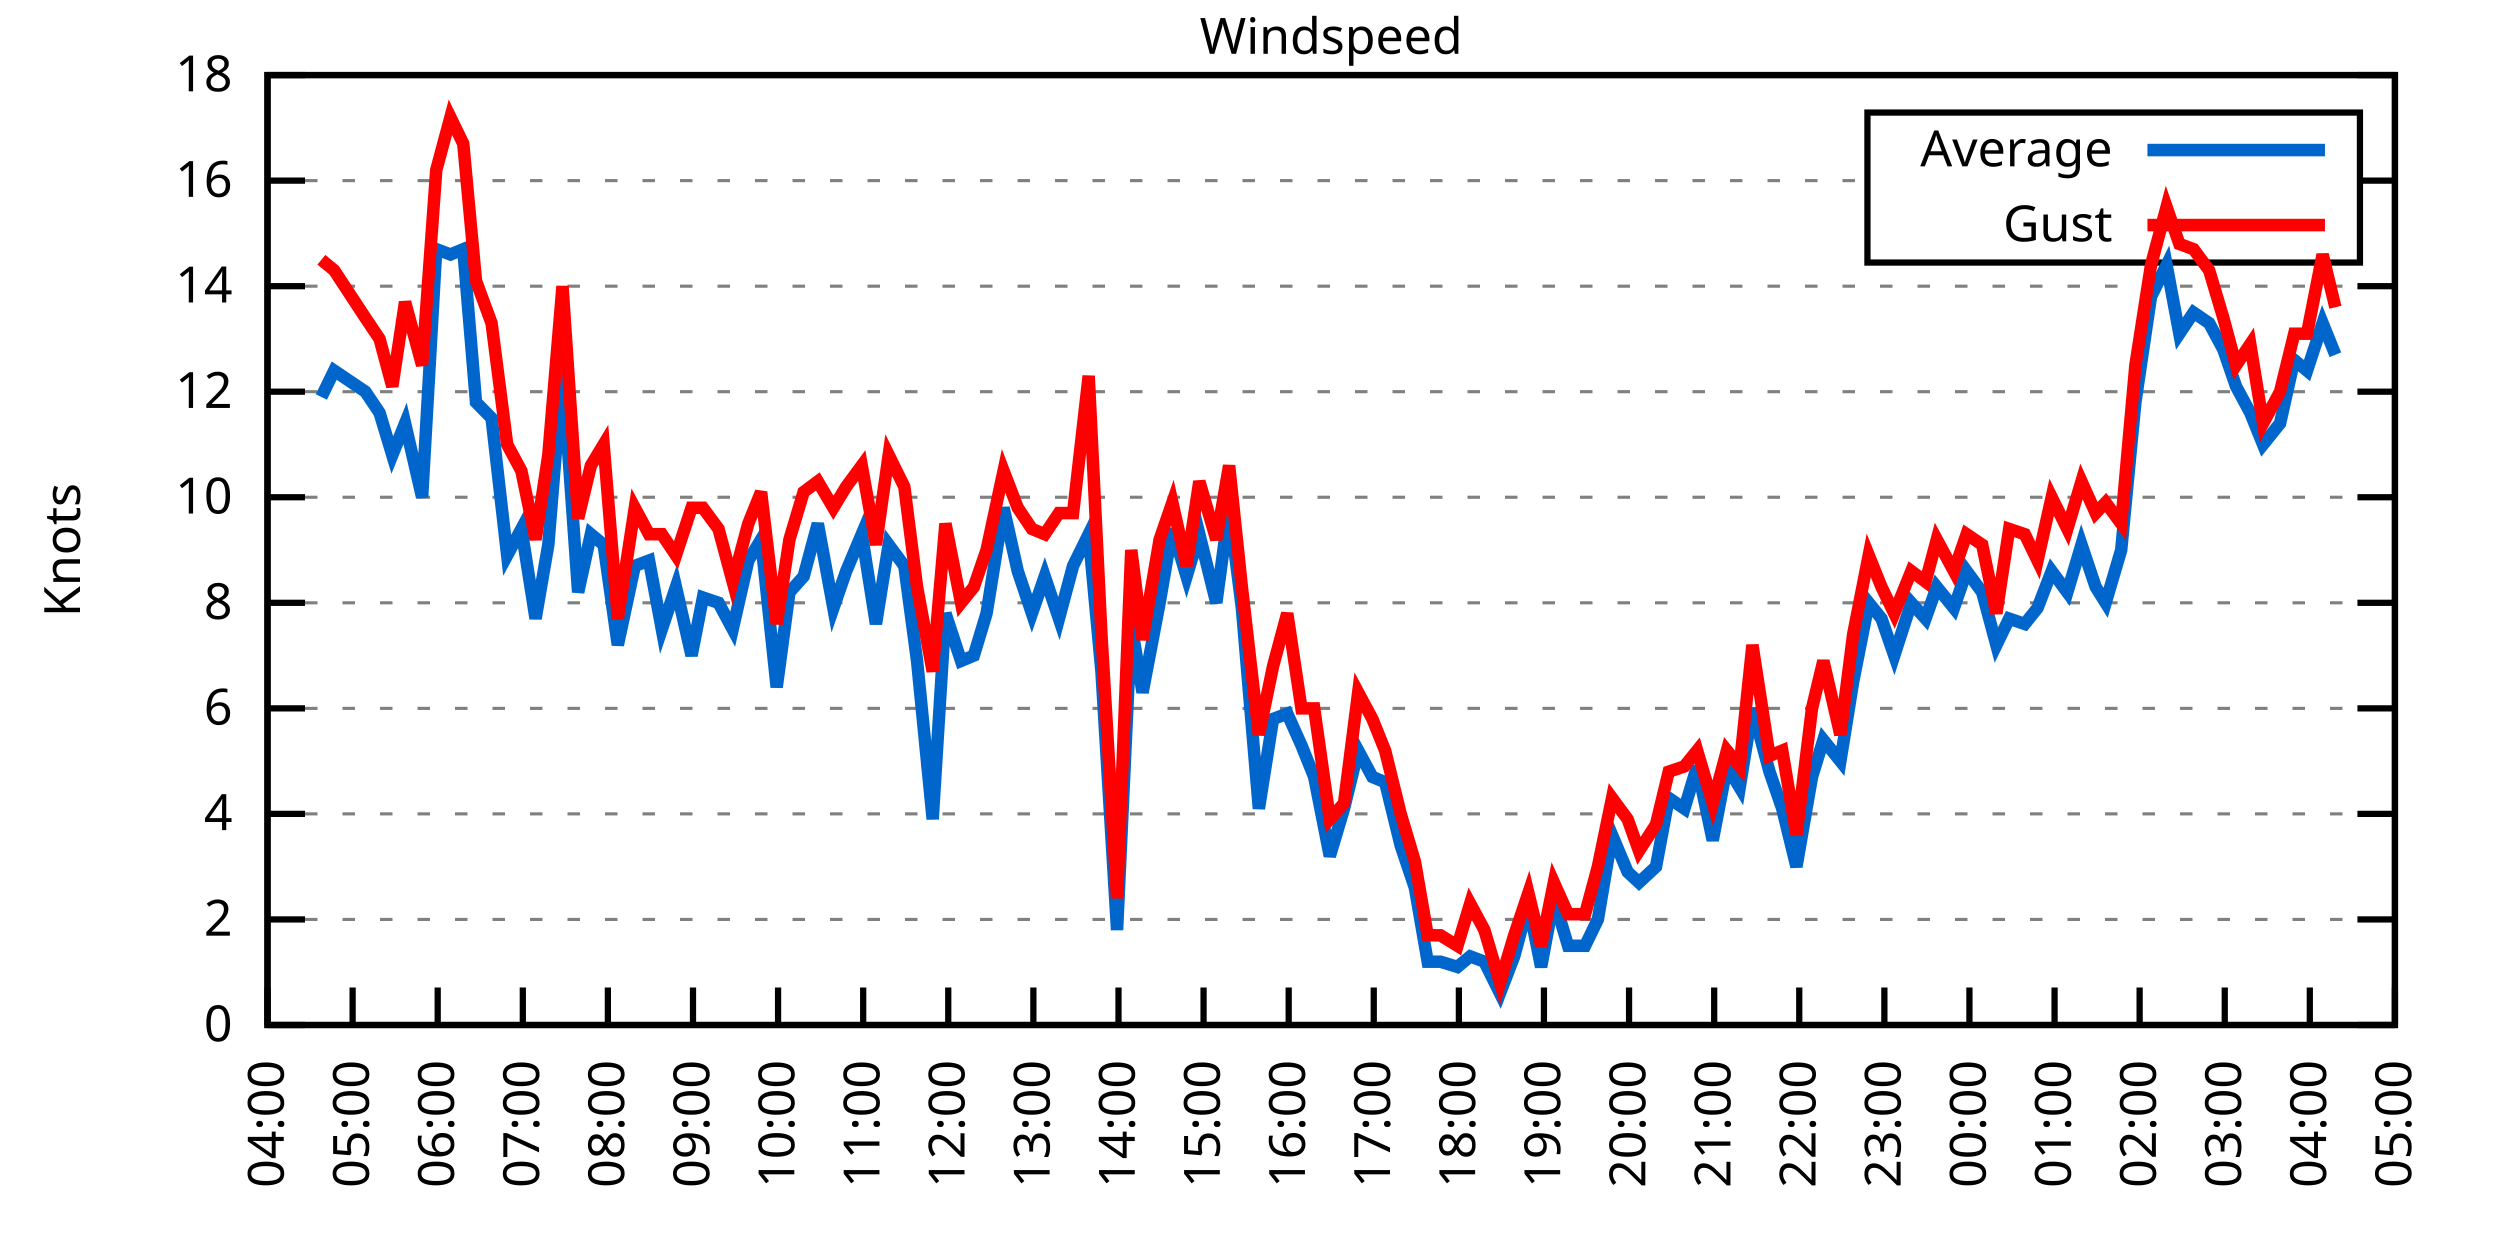
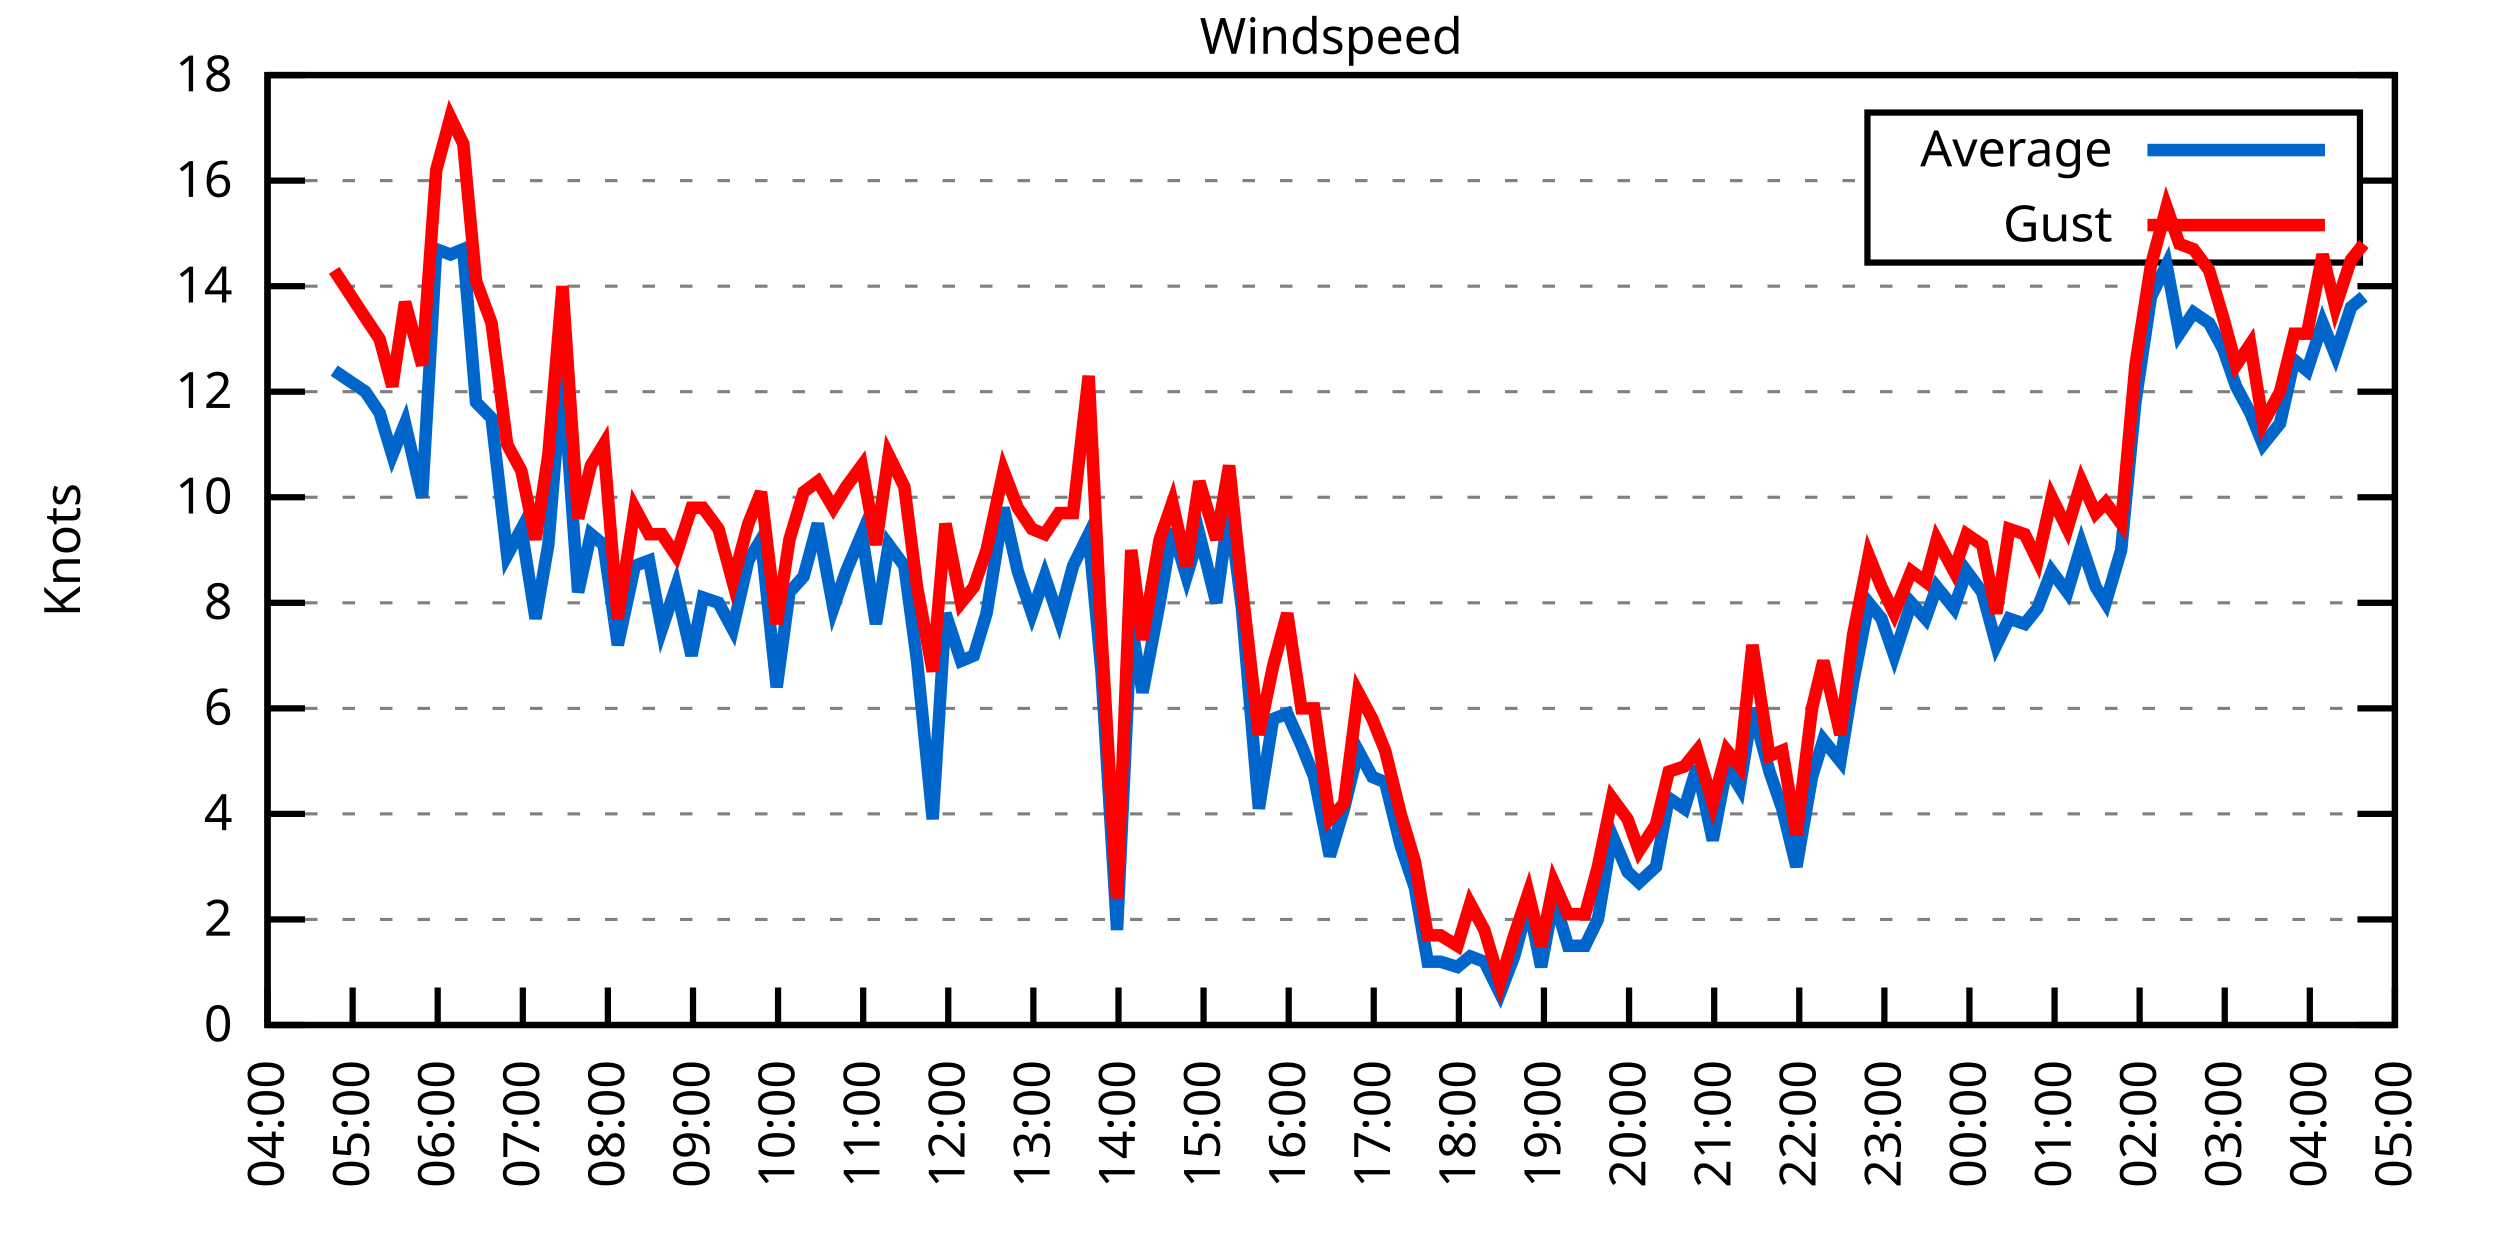
<svg xmlns="http://www.w3.org/2000/svg" xmlns:xlink="http://www.w3.org/1999/xlink" width="400" height="200" viewBox="0 0 400 200">
  <g id="gnuplot_canvas">
    <rect x="0" y="0" width="400" height="200" fill="none" />
    <defs>
      <circle id="gpDot" r="0.5" stroke-width="0.5" stroke="currentColor" />
      <path id="gpPt0" stroke-width="0.333" stroke="currentColor" d="M-1,0 h2 M0,-1 v2" />
      <path id="gpPt1" stroke-width="0.333" stroke="currentColor" d="M-1,-1 L1,1 M1,-1 L-1,1" />
      <path id="gpPt2" stroke-width="0.333" stroke="currentColor" d="M-1,0 L1,0 M0,-1 L0,1 M-1,-1 L1,1 M-1,1 L1,-1" />
      <rect id="gpPt3" stroke-width="0.333" stroke="currentColor" x="-1" y="-1" width="2" height="2" />
      <rect id="gpPt4" stroke-width="0.333" stroke="currentColor" fill="currentColor" x="-1" y="-1" width="2" height="2" />
      <circle id="gpPt5" stroke-width="0.333" stroke="currentColor" cx="0" cy="0" r="1" />
      <use xlink:href="#gpPt5" id="gpPt6" fill="currentColor" stroke="none" />
      <path id="gpPt7" stroke-width="0.333" stroke="currentColor" d="M0,-1.33 L-1.33,0.67 L1.33,0.67 z" />
      <use xlink:href="#gpPt7" id="gpPt8" fill="currentColor" stroke="none" />
      <use xlink:href="#gpPt7" id="gpPt9" stroke="currentColor" transform="rotate(180)" />
      <use xlink:href="#gpPt9" id="gpPt10" fill="currentColor" stroke="none" />
      <use xlink:href="#gpPt3" id="gpPt11" stroke="currentColor" transform="rotate(45)" />
      <use xlink:href="#gpPt11" id="gpPt12" fill="currentColor" stroke="none" />
      <path id="gpPt13" stroke-width="0.333" stroke="currentColor" d="M0,1.330 L1.265,0.411 L0.782,-1.067 L-0.782,-1.076 L-1.265,0.411 z" />
      <use xlink:href="#gpPt13" id="gpPt14" fill="currentColor" stroke="none" />
      <filter id="textbox" filterUnits="objectBoundingBox" x="0" y="0" height="1" width="1">
        <feFlood flood-color="white" flood-opacity="1" result="bgnd" />
        <feComposite in="SourceGraphic" in2="bgnd" operator="atop" />
      </filter>
      <filter id="greybox" filterUnits="objectBoundingBox" x="0" y="0" height="1" width="1">
        <feFlood flood-color="lightgrey" flood-opacity="1" result="grey" />
        <feComposite in="SourceGraphic" in2="grey" operator="atop" />
      </filter>
    </defs>
    <g fill="none" color="white" stroke="currentColor" stroke-width="1.00" stroke-linecap="butt" stroke-linejoin="miter">
</g>
    <g fill="none" color="black" stroke="currentColor" stroke-width="1.00" stroke-linecap="butt" stroke-linejoin="miter">
      <g stroke="none" shape-rendering="crispEdges">
        <polygon fill="rgb(255, 255, 255)" points="42.80,164.00 383.18,164.00 383.18,12.02 42.80,12.02 " />
      </g>
    </g>
    <g fill="none" color="black" stroke="currentColor" stroke-width="1.00" stroke-linecap="butt" stroke-linejoin="miter">
</g>
    <g fill="none" color="black" stroke="black" stroke-width="0.50" stroke-linecap="butt" stroke-linejoin="miter">
</g>
    <g fill="none" color="gray" stroke="currentColor" stroke-width="0.50" stroke-linecap="butt" stroke-linejoin="miter">
      <path stroke="gray" stroke-dasharray="2,4" class="gridline" d="M42.80,164.00 L383.19,164.00  " />
    </g>
    <g fill="none" color="gray" stroke="gray" stroke-width="1.00" stroke-linecap="butt" stroke-linejoin="miter">
</g>
    <g fill="none" color="black" stroke="currentColor" stroke-width="1.00" stroke-linecap="butt" stroke-linejoin="miter">
      <path stroke="black" d="M42.80,164.00 L48.80,164.00 M383.19,164.00 L377.19,164.00  " />
      <g transform="translate(37.20,166.60)" stroke="none" fill="black" font-family="Sans" font-size="8.00" text-anchor="end">
        <text>
          <tspan font-family="Sans"> 0</tspan>
        </text>
      </g>
    </g>
    <g fill="none" color="black" stroke="currentColor" stroke-width="1.00" stroke-linecap="butt" stroke-linejoin="miter">
</g>
    <g fill="none" color="black" stroke="black" stroke-width="0.50" stroke-linecap="butt" stroke-linejoin="miter">
</g>
    <g fill="none" color="gray" stroke="currentColor" stroke-width="0.50" stroke-linecap="butt" stroke-linejoin="miter">
      <path stroke="gray" stroke-dasharray="2,4" class="gridline" d="M42.80,147.11 L383.19,147.11  " />
    </g>
    <g fill="none" color="gray" stroke="gray" stroke-width="1.00" stroke-linecap="butt" stroke-linejoin="miter">
</g>
    <g fill="none" color="black" stroke="currentColor" stroke-width="1.00" stroke-linecap="butt" stroke-linejoin="miter">
      <path stroke="black" d="M42.80,147.11 L48.80,147.11 M383.19,147.11 L377.19,147.11  " />
      <g transform="translate(37.20,149.71)" stroke="none" fill="black" font-family="Sans" font-size="8.00" text-anchor="end">
        <text>
          <tspan font-family="Sans"> 2</tspan>
        </text>
      </g>
    </g>
    <g fill="none" color="black" stroke="currentColor" stroke-width="1.00" stroke-linecap="butt" stroke-linejoin="miter">
</g>
    <g fill="none" color="black" stroke="black" stroke-width="0.50" stroke-linecap="butt" stroke-linejoin="miter">
</g>
    <g fill="none" color="gray" stroke="currentColor" stroke-width="0.50" stroke-linecap="butt" stroke-linejoin="miter">
      <path stroke="gray" stroke-dasharray="2,4" class="gridline" d="M42.80,130.22 L383.19,130.22  " />
    </g>
    <g fill="none" color="gray" stroke="gray" stroke-width="1.00" stroke-linecap="butt" stroke-linejoin="miter">
</g>
    <g fill="none" color="black" stroke="currentColor" stroke-width="1.00" stroke-linecap="butt" stroke-linejoin="miter">
      <path stroke="black" d="M42.80,130.22 L48.80,130.22 M383.19,130.22 L377.19,130.22  " />
      <g transform="translate(37.20,132.82)" stroke="none" fill="black" font-family="Sans" font-size="8.00" text-anchor="end">
        <text>
          <tspan font-family="Sans"> 4</tspan>
        </text>
      </g>
    </g>
    <g fill="none" color="black" stroke="currentColor" stroke-width="1.00" stroke-linecap="butt" stroke-linejoin="miter">
</g>
    <g fill="none" color="black" stroke="black" stroke-width="0.50" stroke-linecap="butt" stroke-linejoin="miter">
</g>
    <g fill="none" color="gray" stroke="currentColor" stroke-width="0.50" stroke-linecap="butt" stroke-linejoin="miter">
      <path stroke="gray" stroke-dasharray="2,4" class="gridline" d="M42.80,113.34 L383.19,113.34  " />
    </g>
    <g fill="none" color="gray" stroke="gray" stroke-width="1.00" stroke-linecap="butt" stroke-linejoin="miter">
</g>
    <g fill="none" color="black" stroke="currentColor" stroke-width="1.00" stroke-linecap="butt" stroke-linejoin="miter">
      <path stroke="black" d="M42.80,113.34 L48.80,113.34 M383.19,113.34 L377.19,113.34  " />
      <g transform="translate(37.20,115.94)" stroke="none" fill="black" font-family="Sans" font-size="8.00" text-anchor="end">
        <text>
          <tspan font-family="Sans"> 6</tspan>
        </text>
      </g>
    </g>
    <g fill="none" color="black" stroke="currentColor" stroke-width="1.00" stroke-linecap="butt" stroke-linejoin="miter">
</g>
    <g fill="none" color="black" stroke="black" stroke-width="0.50" stroke-linecap="butt" stroke-linejoin="miter">
</g>
    <g fill="none" color="gray" stroke="currentColor" stroke-width="0.50" stroke-linecap="butt" stroke-linejoin="miter">
      <path stroke="gray" stroke-dasharray="2,4" class="gridline" d="M42.80,96.45 L383.19,96.45  " />
    </g>
    <g fill="none" color="gray" stroke="gray" stroke-width="1.00" stroke-linecap="butt" stroke-linejoin="miter">
</g>
    <g fill="none" color="black" stroke="currentColor" stroke-width="1.00" stroke-linecap="butt" stroke-linejoin="miter">
      <path stroke="black" d="M42.80,96.45 L48.80,96.45 M383.19,96.45 L377.19,96.45  " />
      <g transform="translate(37.20,99.05)" stroke="none" fill="black" font-family="Sans" font-size="8.00" text-anchor="end">
        <text>
          <tspan font-family="Sans"> 8</tspan>
        </text>
      </g>
    </g>
    <g fill="none" color="black" stroke="currentColor" stroke-width="1.00" stroke-linecap="butt" stroke-linejoin="miter">
</g>
    <g fill="none" color="black" stroke="black" stroke-width="0.50" stroke-linecap="butt" stroke-linejoin="miter">
</g>
    <g fill="none" color="gray" stroke="currentColor" stroke-width="0.50" stroke-linecap="butt" stroke-linejoin="miter">
      <path stroke="gray" stroke-dasharray="2,4" class="gridline" d="M42.80,79.56 L383.19,79.56  " />
    </g>
    <g fill="none" color="gray" stroke="gray" stroke-width="1.00" stroke-linecap="butt" stroke-linejoin="miter">
</g>
    <g fill="none" color="black" stroke="currentColor" stroke-width="1.00" stroke-linecap="butt" stroke-linejoin="miter">
      <path stroke="black" d="M42.80,79.56 L48.80,79.56 M383.19,79.56 L377.19,79.56  " />
      <g transform="translate(37.20,82.16)" stroke="none" fill="black" font-family="Sans" font-size="8.00" text-anchor="end">
        <text>
          <tspan font-family="Sans"> 10</tspan>
        </text>
      </g>
    </g>
    <g fill="none" color="black" stroke="currentColor" stroke-width="1.00" stroke-linecap="butt" stroke-linejoin="miter">
</g>
    <g fill="none" color="black" stroke="black" stroke-width="0.50" stroke-linecap="butt" stroke-linejoin="miter">
</g>
    <g fill="none" color="gray" stroke="currentColor" stroke-width="0.50" stroke-linecap="butt" stroke-linejoin="miter">
      <path stroke="gray" stroke-dasharray="2,4" class="gridline" d="M42.80,62.67 L383.19,62.67  " />
    </g>
    <g fill="none" color="gray" stroke="gray" stroke-width="1.00" stroke-linecap="butt" stroke-linejoin="miter">
</g>
    <g fill="none" color="black" stroke="currentColor" stroke-width="1.00" stroke-linecap="butt" stroke-linejoin="miter">
      <path stroke="black" d="M42.80,62.67 L48.80,62.67 M383.19,62.67 L377.19,62.67  " />
      <g transform="translate(37.20,65.27)" stroke="none" fill="black" font-family="Sans" font-size="8.00" text-anchor="end">
        <text>
          <tspan font-family="Sans"> 12</tspan>
        </text>
      </g>
    </g>
    <g fill="none" color="black" stroke="currentColor" stroke-width="1.00" stroke-linecap="butt" stroke-linejoin="miter">
</g>
    <g fill="none" color="black" stroke="black" stroke-width="0.50" stroke-linecap="butt" stroke-linejoin="miter">
</g>
    <g fill="none" color="gray" stroke="currentColor" stroke-width="0.50" stroke-linecap="butt" stroke-linejoin="miter">
      <path stroke="gray" stroke-dasharray="2,4" class="gridline" d="M42.80,45.79 L383.19,45.79  " />
    </g>
    <g fill="none" color="gray" stroke="gray" stroke-width="1.00" stroke-linecap="butt" stroke-linejoin="miter">
</g>
    <g fill="none" color="black" stroke="currentColor" stroke-width="1.00" stroke-linecap="butt" stroke-linejoin="miter">
      <path stroke="black" d="M42.80,45.79 L48.80,45.79 M383.19,45.79 L377.19,45.79  " />
      <g transform="translate(37.20,48.39)" stroke="none" fill="black" font-family="Sans" font-size="8.00" text-anchor="end">
        <text>
          <tspan font-family="Sans"> 14</tspan>
        </text>
      </g>
    </g>
    <g fill="none" color="black" stroke="currentColor" stroke-width="1.00" stroke-linecap="butt" stroke-linejoin="miter">
</g>
    <g fill="none" color="black" stroke="black" stroke-width="0.50" stroke-linecap="butt" stroke-linejoin="miter">
</g>
    <g fill="none" color="gray" stroke="currentColor" stroke-width="0.50" stroke-linecap="butt" stroke-linejoin="miter">
      <path stroke="gray" stroke-dasharray="2,4" class="gridline" d="M42.80,28.90 L298.79,28.90 M377.59,28.90 L383.19,28.90  " />
    </g>
    <g fill="none" color="gray" stroke="gray" stroke-width="1.00" stroke-linecap="butt" stroke-linejoin="miter">
</g>
    <g fill="none" color="black" stroke="currentColor" stroke-width="1.00" stroke-linecap="butt" stroke-linejoin="miter">
      <path stroke="black" d="M42.80,28.90 L48.80,28.90 M383.19,28.90 L377.19,28.90  " />
      <g transform="translate(37.20,31.50)" stroke="none" fill="black" font-family="Sans" font-size="8.00" text-anchor="end">
        <text>
          <tspan font-family="Sans"> 16</tspan>
        </text>
      </g>
    </g>
    <g fill="none" color="black" stroke="currentColor" stroke-width="1.00" stroke-linecap="butt" stroke-linejoin="miter">
</g>
    <g fill="none" color="black" stroke="black" stroke-width="0.50" stroke-linecap="butt" stroke-linejoin="miter">
</g>
    <g fill="none" color="gray" stroke="currentColor" stroke-width="0.50" stroke-linecap="butt" stroke-linejoin="miter">
      <path stroke="gray" stroke-dasharray="2,4" class="gridline" d="M42.80,12.01 L383.19,12.01  " />
    </g>
    <g fill="none" color="gray" stroke="gray" stroke-width="1.00" stroke-linecap="butt" stroke-linejoin="miter">
</g>
    <g fill="none" color="black" stroke="currentColor" stroke-width="1.00" stroke-linecap="butt" stroke-linejoin="miter">
      <path stroke="black" d="M42.80,12.01 L48.80,12.01 M383.19,12.01 L377.19,12.01  " />
      <g transform="translate(37.20,14.61)" stroke="none" fill="black" font-family="Sans" font-size="8.00" text-anchor="end">
        <text>
          <tspan font-family="Sans"> 18</tspan>
        </text>
      </g>
    </g>
    <g fill="none" color="black" stroke="currentColor" stroke-width="1.00" stroke-linecap="butt" stroke-linejoin="miter">
      <path stroke="black" d="M42.80,164.00 L42.80,158.00  " />
      <g transform="translate(45.40,169.60) rotate(270.00)" stroke="none" fill="black" font-family="Sans" font-size="8.00" text-anchor="end">
        <text>
          <tspan font-family="Sans">04:00</tspan>
        </text>
      </g>
    </g>
    <g fill="none" color="black" stroke="currentColor" stroke-width="1.00" stroke-linecap="butt" stroke-linejoin="miter">
      <path stroke="black" d="M56.42,164.00 L56.42,158.00  " />
      <g transform="translate(59.02,169.60) rotate(270.00)" stroke="none" fill="black" font-family="Sans" font-size="8.00" text-anchor="end">
        <text>
          <tspan font-family="Sans">05:00</tspan>
        </text>
      </g>
    </g>
    <g fill="none" color="black" stroke="currentColor" stroke-width="1.00" stroke-linecap="butt" stroke-linejoin="miter">
      <path stroke="black" d="M70.03,164.00 L70.03,158.00  " />
      <g transform="translate(72.63,169.60) rotate(270.00)" stroke="none" fill="black" font-family="Sans" font-size="8.00" text-anchor="end">
        <text>
          <tspan font-family="Sans">06:00</tspan>
        </text>
      </g>
    </g>
    <g fill="none" color="black" stroke="currentColor" stroke-width="1.00" stroke-linecap="butt" stroke-linejoin="miter">
      <path stroke="black" d="M83.65,164.00 L83.65,158.00  " />
      <g transform="translate(86.25,169.60) rotate(270.00)" stroke="none" fill="black" font-family="Sans" font-size="8.00" text-anchor="end">
        <text>
          <tspan font-family="Sans">07:00</tspan>
        </text>
      </g>
    </g>
    <g fill="none" color="black" stroke="currentColor" stroke-width="1.00" stroke-linecap="butt" stroke-linejoin="miter">
      <path stroke="black" d="M97.26,164.00 L97.26,158.00  " />
      <g transform="translate(99.86,169.60) rotate(270.00)" stroke="none" fill="black" font-family="Sans" font-size="8.00" text-anchor="end">
        <text>
          <tspan font-family="Sans">08:00</tspan>
        </text>
      </g>
    </g>
    <g fill="none" color="black" stroke="currentColor" stroke-width="1.00" stroke-linecap="butt" stroke-linejoin="miter">
      <path stroke="black" d="M110.88,164.00 L110.88,158.00  " />
      <g transform="translate(113.48,169.60) rotate(270.00)" stroke="none" fill="black" font-family="Sans" font-size="8.00" text-anchor="end">
        <text>
          <tspan font-family="Sans">09:00</tspan>
        </text>
      </g>
    </g>
    <g fill="none" color="black" stroke="currentColor" stroke-width="1.00" stroke-linecap="butt" stroke-linejoin="miter">
      <path stroke="black" d="M124.49,164.00 L124.49,158.00  " />
      <g transform="translate(127.09,169.60) rotate(270.00)" stroke="none" fill="black" font-family="Sans" font-size="8.00" text-anchor="end">
        <text>
          <tspan font-family="Sans">10:00</tspan>
        </text>
      </g>
    </g>
    <g fill="none" color="black" stroke="currentColor" stroke-width="1.00" stroke-linecap="butt" stroke-linejoin="miter">
      <path stroke="black" d="M138.11,164.00 L138.11,158.00  " />
      <g transform="translate(140.71,169.60) rotate(270.00)" stroke="none" fill="black" font-family="Sans" font-size="8.00" text-anchor="end">
        <text>
          <tspan font-family="Sans">11:00</tspan>
        </text>
      </g>
    </g>
    <g fill="none" color="black" stroke="currentColor" stroke-width="1.00" stroke-linecap="butt" stroke-linejoin="miter">
      <path stroke="black" d="M151.72,164.00 L151.72,158.00  " />
      <g transform="translate(154.32,169.60) rotate(270.00)" stroke="none" fill="black" font-family="Sans" font-size="8.00" text-anchor="end">
        <text>
          <tspan font-family="Sans">12:00</tspan>
        </text>
      </g>
    </g>
    <g fill="none" color="black" stroke="currentColor" stroke-width="1.00" stroke-linecap="butt" stroke-linejoin="miter">
      <path stroke="black" d="M165.34,164.00 L165.34,158.00  " />
      <g transform="translate(167.94,169.60) rotate(270.00)" stroke="none" fill="black" font-family="Sans" font-size="8.00" text-anchor="end">
        <text>
          <tspan font-family="Sans">13:00</tspan>
        </text>
      </g>
    </g>
    <g fill="none" color="black" stroke="currentColor" stroke-width="1.00" stroke-linecap="butt" stroke-linejoin="miter">
      <path stroke="black" d="M178.96,164.00 L178.96,158.00  " />
      <g transform="translate(181.56,169.60) rotate(270.00)" stroke="none" fill="black" font-family="Sans" font-size="8.00" text-anchor="end">
        <text>
          <tspan font-family="Sans">14:00</tspan>
        </text>
      </g>
    </g>
    <g fill="none" color="black" stroke="currentColor" stroke-width="1.00" stroke-linecap="butt" stroke-linejoin="miter">
      <path stroke="black" d="M192.57,164.00 L192.57,158.00  " />
      <g transform="translate(195.17,169.60) rotate(270.00)" stroke="none" fill="black" font-family="Sans" font-size="8.00" text-anchor="end">
        <text>
          <tspan font-family="Sans">15:00</tspan>
        </text>
      </g>
    </g>
    <g fill="none" color="black" stroke="currentColor" stroke-width="1.00" stroke-linecap="butt" stroke-linejoin="miter">
      <path stroke="black" d="M206.19,164.00 L206.19,158.00  " />
      <g transform="translate(208.79,169.60) rotate(270.00)" stroke="none" fill="black" font-family="Sans" font-size="8.00" text-anchor="end">
        <text>
          <tspan font-family="Sans">16:00</tspan>
        </text>
      </g>
    </g>
    <g fill="none" color="black" stroke="currentColor" stroke-width="1.00" stroke-linecap="butt" stroke-linejoin="miter">
      <path stroke="black" d="M219.80,164.00 L219.80,158.00  " />
      <g transform="translate(222.40,169.60) rotate(270.00)" stroke="none" fill="black" font-family="Sans" font-size="8.00" text-anchor="end">
        <text>
          <tspan font-family="Sans">17:00</tspan>
        </text>
      </g>
    </g>
    <g fill="none" color="black" stroke="currentColor" stroke-width="1.00" stroke-linecap="butt" stroke-linejoin="miter">
      <path stroke="black" d="M233.42,164.00 L233.42,158.00  " />
      <g transform="translate(236.02,169.60) rotate(270.00)" stroke="none" fill="black" font-family="Sans" font-size="8.00" text-anchor="end">
        <text>
          <tspan font-family="Sans">18:00</tspan>
        </text>
      </g>
    </g>
    <g fill="none" color="black" stroke="currentColor" stroke-width="1.00" stroke-linecap="butt" stroke-linejoin="miter">
      <path stroke="black" d="M247.03,164.00 L247.03,158.00  " />
      <g transform="translate(249.63,169.60) rotate(270.00)" stroke="none" fill="black" font-family="Sans" font-size="8.00" text-anchor="end">
        <text>
          <tspan font-family="Sans">19:00</tspan>
        </text>
      </g>
    </g>
    <g fill="none" color="black" stroke="currentColor" stroke-width="1.00" stroke-linecap="butt" stroke-linejoin="miter">
      <path stroke="black" d="M260.65,164.00 L260.65,158.00  " />
      <g transform="translate(263.25,169.60) rotate(270.00)" stroke="none" fill="black" font-family="Sans" font-size="8.00" text-anchor="end">
        <text>
          <tspan font-family="Sans">20:00</tspan>
        </text>
      </g>
    </g>
    <g fill="none" color="black" stroke="currentColor" stroke-width="1.00" stroke-linecap="butt" stroke-linejoin="miter">
      <path stroke="black" d="M274.27,164.00 L274.27,158.00  " />
      <g transform="translate(276.87,169.60) rotate(270.00)" stroke="none" fill="black" font-family="Sans" font-size="8.00" text-anchor="end">
        <text>
          <tspan font-family="Sans">21:00</tspan>
        </text>
      </g>
    </g>
    <g fill="none" color="black" stroke="currentColor" stroke-width="1.00" stroke-linecap="butt" stroke-linejoin="miter">
      <path stroke="black" d="M287.88,164.00 L287.88,158.00  " />
      <g transform="translate(290.48,169.60) rotate(270.00)" stroke="none" fill="black" font-family="Sans" font-size="8.00" text-anchor="end">
        <text>
          <tspan font-family="Sans">22:00</tspan>
        </text>
      </g>
    </g>
    <g fill="none" color="black" stroke="currentColor" stroke-width="1.00" stroke-linecap="butt" stroke-linejoin="miter">
      <path stroke="black" d="M301.50,164.00 L301.50,158.00  " />
      <g transform="translate(304.10,169.60) rotate(270.00)" stroke="none" fill="black" font-family="Sans" font-size="8.00" text-anchor="end">
        <text>
          <tspan font-family="Sans">23:00</tspan>
        </text>
      </g>
    </g>
    <g fill="none" color="black" stroke="currentColor" stroke-width="1.00" stroke-linecap="butt" stroke-linejoin="miter">
      <path stroke="black" d="M315.11,164.00 L315.11,158.00  " />
      <g transform="translate(317.71,169.60) rotate(270.00)" stroke="none" fill="black" font-family="Sans" font-size="8.00" text-anchor="end">
        <text>
          <tspan font-family="Sans">00:00</tspan>
        </text>
      </g>
    </g>
    <g fill="none" color="black" stroke="currentColor" stroke-width="1.00" stroke-linecap="butt" stroke-linejoin="miter">
      <path stroke="black" d="M328.73,164.00 L328.73,158.00  " />
      <g transform="translate(331.33,169.60) rotate(270.00)" stroke="none" fill="black" font-family="Sans" font-size="8.00" text-anchor="end">
        <text>
          <tspan font-family="Sans">01:00</tspan>
        </text>
      </g>
    </g>
    <g fill="none" color="black" stroke="currentColor" stroke-width="1.00" stroke-linecap="butt" stroke-linejoin="miter">
      <path stroke="black" d="M342.34,164.00 L342.34,158.00  " />
      <g transform="translate(344.94,169.60) rotate(270.00)" stroke="none" fill="black" font-family="Sans" font-size="8.00" text-anchor="end">
        <text>
          <tspan font-family="Sans">02:00</tspan>
        </text>
      </g>
    </g>
    <g fill="none" color="black" stroke="currentColor" stroke-width="1.00" stroke-linecap="butt" stroke-linejoin="miter">
      <path stroke="black" d="M355.96,164.00 L355.96,158.00  " />
      <g transform="translate(358.56,169.60) rotate(270.00)" stroke="none" fill="black" font-family="Sans" font-size="8.00" text-anchor="end">
        <text>
          <tspan font-family="Sans">03:00</tspan>
        </text>
      </g>
    </g>
    <g fill="none" color="black" stroke="currentColor" stroke-width="1.00" stroke-linecap="butt" stroke-linejoin="miter">
      <path stroke="black" d="M369.57,164.00 L369.57,158.00  " />
      <g transform="translate(372.17,169.60) rotate(270.00)" stroke="none" fill="black" font-family="Sans" font-size="8.00" text-anchor="end">
        <text>
          <tspan font-family="Sans">04:00</tspan>
        </text>
      </g>
    </g>
    <g fill="none" color="black" stroke="currentColor" stroke-width="1.00" stroke-linecap="butt" stroke-linejoin="miter">
      <path stroke="black" d="M383.19,164.00 L383.19,158.00  " />
      <g transform="translate(385.79,169.60) rotate(270.00)" stroke="none" fill="black" font-family="Sans" font-size="8.00" text-anchor="end">
        <text>
          <tspan font-family="Sans">05:00</tspan>
        </text>
      </g>
    </g>
    <g fill="none" color="black" stroke="currentColor" stroke-width="1.00" stroke-linecap="butt" stroke-linejoin="miter">
</g>
    <g fill="none" color="black" stroke="currentColor" stroke-width="1.00" stroke-linecap="butt" stroke-linejoin="miter">
      <path stroke="black" d="M42.80,12.01 L42.80,164.00 L383.19,164.00 L383.19,12.01 L42.80,12.01 Z  " />
    </g>
    <g fill="none" color="black" stroke="currentColor" stroke-width="1.00" stroke-linecap="butt" stroke-linejoin="miter">
</g>
    <g fill="none" color="black" stroke="currentColor" stroke-width="1.00" stroke-linecap="butt" stroke-linejoin="miter">
      <path stroke="black" d="M298.79,42.01 L298.79,18.01 L377.59,18.01 L377.59,42.01 L298.79,42.01 Z  " />
    </g>
    <g id="Windspeed_plot_1">
      <g fill="none" color="white" stroke="black" stroke-width="2.00" stroke-linecap="butt" stroke-linejoin="miter">
</g>
      <g fill="none" color="black" stroke="currentColor" stroke-width="2.00" stroke-linecap="butt" stroke-linejoin="miter">
        <g transform="translate(337.99,26.61)" stroke="none" fill="black" font-family="Sans" font-size="8.00" text-anchor="end">
          <text>
            <tspan font-family="Sans">Average</tspan>
          </text>
        </g>
      </g>
      <g fill="none" color="black" stroke="currentColor" stroke-width="2.00" stroke-linecap="butt" stroke-linejoin="miter">
-         <path stroke="rgb(  0, 102, 204)" d="M343.59,24.01 L371.99,24.01 M51.42,63.52 L53.47,59.30 L58.46,62.67 L60.73,66.05 L62.77,72.81 L64.81,67.74   L67.54,79.56 L69.80,39.87 L72.07,40.72 L74.12,39.87 L76.16,64.36 L78.65,66.90 L81.15,88.85 L83.42,84.63   L85.69,98.98 L87.73,87.16 L90.00,59.30 L92.50,94.76 L94.54,85.47 L96.58,87.16 L98.85,103.20 L101.57,90.54   L103.84,89.69 L105.89,100.67 L108.15,93.92 L110.65,104.89 L112.47,95.60 L114.96,96.45 L117.23,100.67 L119.73,89.69   L121.77,86.32 L124.27,109.96 L126.31,94.76 L128.58,92.23 L130.85,83.78 L133.34,97.29 L135.39,91.38 L137.88,85.47   L140.15,99.83 L142.19,87.16 L144.69,90.54 L146.73,105.74 L149.23,131.07 L151.27,98.14 L153.77,105.74 L155.81,104.89   L157.85,98.14 L160.57,81.25 L162.84,91.38 L165.11,98.14 L167.16,92.23 L169.43,98.98 L171.69,90.54 L174.19,85.47   L176.23,107.43 L178.73,148.80 L181.00,99.83 L182.81,110.80 L185.54,96.45 L187.58,84.63 L189.85,92.23 L191.89,85.47   L194.61,96.45 L196.66,81.25 L198.70,97.29 L201.42,129.38 L203.69,115.03 L205.96,114.18 L208.23,119.25 L210.27,124.31   L212.77,136.98 L215.04,129.38 L217.31,120.09 L219.58,124.31 L221.62,125.16 L224.11,135.29 L226.38,142.05 L228.43,153.87   L230.47,153.87 L233.19,154.71 L235.23,153.02 L237.50,153.87 L240.00,158.93 L242.27,153.02 L244.54,144.58 L246.58,154.71   L248.62,143.73 L250.89,151.33 L253.61,151.33 L255.66,147.11 L257.93,133.60 L260.42,139.51 L262.24,141.20 L264.96,138.67   L267.00,127.69 L269.50,129.38 L271.54,122.62 L274.04,134.45 L276.31,122.62 L278.35,126.00 L280.39,113.34 L283.12,123.47   L285.16,129.38 L287.43,138.67 L289.92,124.31 L291.74,118.40 L294.46,121.78 L296.50,109.11 L299.00,96.45 L301.04,98.98   L303.08,104.89 L305.81,96.45 L308.08,98.98 L309.89,93.92 L312.62,97.29 L314.66,91.38 L317.15,94.76 L319.42,103.20   L321.47,98.98 L323.96,99.83 L326.00,97.29 L328.27,91.38 L330.77,94.76 L333.04,87.16 L335.31,93.92 L336.90,96.45   L339.39,88.00 L341.66,64.36 L344.16,47.47 L346.65,42.41 L348.70,53.39 L350.97,50.01 L353.46,51.70 L355.73,55.92   L357.77,61.83 L360.04,66.05 L362.09,71.12 L364.81,67.74 L367.08,57.61 L369.12,59.30 L371.62,51.70 L373.66,56.76    " />
+         <path stroke="rgb(  0, 102, 204)" d="M343.59,24.01 L371.99,24.01 M53.47,59.30 L58.46,62.67 L60.73,66.05 L62.77,72.81 L64.81,67.74 L67.54,79.56   L69.80,39.87 L72.07,40.72 L74.12,39.87 L76.16,64.36 L78.65,66.90 L81.15,88.85 L83.42,84.63 L85.69,98.98   L87.73,87.16 L90.00,59.30 L92.50,94.76 L94.54,85.47 L96.58,87.16 L98.85,103.20 L101.57,90.54 L103.84,89.69   L105.89,100.67 L108.15,93.92 L110.65,104.89 L112.47,95.60 L114.96,96.45 L117.23,100.67 L119.73,89.69 L121.77,86.32   L124.27,109.96 L126.31,94.76 L128.58,92.23 L130.85,83.78 L133.34,97.29 L135.39,91.38 L137.88,85.47 L140.15,99.83   L142.19,87.16 L144.69,90.54 L146.73,105.74 L149.23,131.07 L151.27,98.14 L153.77,105.74 L155.81,104.89 L157.85,98.14   L160.57,81.25 L162.84,91.38 L165.11,98.14 L167.16,92.23 L169.43,98.98 L171.69,90.54 L174.19,85.47 L176.23,107.43   L178.73,148.80 L181.00,99.83 L182.81,110.80 L185.54,96.45 L187.58,84.63 L189.85,92.23 L191.89,85.47 L194.61,96.45   L196.66,81.25 L198.70,97.29 L201.42,129.38 L203.69,115.03 L205.96,114.18 L208.23,119.25 L210.27,124.31 L212.77,136.98   L215.04,129.38 L217.31,120.09 L219.58,124.31 L221.62,125.16 L224.11,135.29 L226.38,142.05 L228.43,153.87 L230.47,153.87   L233.19,154.71 L235.23,153.02 L237.50,153.87 L240.00,158.93 L242.27,153.02 L244.54,144.58 L246.58,154.71 L248.62,143.73   L250.89,151.33 L253.61,151.33 L255.66,147.11 L257.93,133.60 L260.42,139.51 L262.24,141.20 L264.96,138.67 L267.00,127.69   L269.50,129.38 L271.54,122.62 L274.04,134.45 L276.31,122.62 L278.35,126.00 L280.39,113.34 L283.12,123.47 L285.16,129.38   L287.43,138.67 L289.92,124.31 L291.74,118.40 L294.46,121.78 L296.50,109.11 L299.00,96.45 L301.04,98.98 L303.08,104.89   L305.81,96.45 L308.08,98.98 L309.89,93.92 L312.62,97.29 L314.66,91.38 L317.15,94.76 L319.42,103.20 L321.47,98.98   L323.96,99.83 L326.00,97.29 L328.27,91.38 L330.77,94.76 L333.04,87.16 L335.31,93.92 L336.90,96.45 L339.39,88.00   L341.66,64.36 L344.16,47.47 L346.65,42.41 L348.70,53.39 L350.97,50.01 L353.46,51.70 L355.73,55.92 L357.77,61.83   L360.04,66.05 L362.09,71.12 L364.81,67.74 L367.08,57.61 L369.12,59.30 L371.62,51.70 L373.66,56.76 L376.16,49.16   L378.20,47.47  " />
      </g>
    </g>
    <g id="Windspeed_plot_2">
      <g fill="none" color="black" stroke="currentColor" stroke-width="2.00" stroke-linecap="butt" stroke-linejoin="miter">
        <g transform="translate(337.99,38.61)" stroke="none" fill="black" font-family="Sans" font-size="8.00" text-anchor="end">
          <text>
            <tspan font-family="Sans">Gust</tspan>
          </text>
        </g>
      </g>
      <g fill="none" color="black" stroke="currentColor" stroke-width="2.00" stroke-linecap="butt" stroke-linejoin="miter">
-         <path stroke="rgb(255,   0,   0)" d="M343.59,36.01 L371.99,36.01 M51.42,41.56 L53.47,43.25 L58.46,50.85 L60.73,54.23 L62.77,61.83 L64.81,48.32   L67.54,58.45 L69.80,27.21 L72.07,18.77 L74.12,22.99 L76.16,44.94 L78.65,51.70 L81.15,71.12 L83.42,75.34   L85.69,86.32 L87.73,72.81 L90.00,45.79 L92.50,82.94 L94.54,74.49 L96.58,71.12 L98.85,98.98 L101.57,81.25   L103.84,85.47 L105.89,85.47 L108.15,88.85 L110.65,81.25 L112.47,81.25 L114.96,84.63 L117.23,93.07 L119.73,83.78   L121.77,78.72 L124.27,99.83 L126.31,86.32 L128.58,78.72 L130.85,77.03 L133.34,81.25 L135.39,77.87 L137.88,74.49   L140.15,87.16 L142.19,72.81 L144.69,77.87 L146.73,93.92 L149.23,107.43 L151.27,83.78 L153.77,96.45 L155.81,93.92   L157.85,88.00 L160.57,75.34 L162.84,81.25 L165.11,84.63 L167.16,85.47 L169.43,82.09 L171.69,82.09 L174.19,60.14   L176.23,101.52 L178.73,143.73 L181.00,88.00 L182.81,102.36 L185.54,86.32 L187.58,80.41 L189.85,90.54 L191.89,77.03   L194.61,86.32 L196.66,74.49 L198.70,93.92 L201.42,117.56 L203.69,106.58 L205.96,98.14 L208.23,113.34 L210.27,113.34   L212.77,131.07 L215.04,128.54 L217.31,110.80 L219.58,115.03 L221.62,120.09 L224.11,130.22 L226.38,137.82 L228.43,149.65   L230.47,149.65 L233.19,151.33 L235.23,144.58 L237.50,148.80 L240.00,157.24 L242.27,149.65 L244.54,142.89 L246.58,151.33   L248.62,141.20 L250.89,146.27 L253.61,146.27 L255.66,138.67 L257.93,127.69 L260.42,131.07 L262.24,136.14 L264.96,131.91   L267.00,123.47 L269.50,122.62 L271.54,120.09 L274.04,128.54 L276.31,120.09 L278.35,122.62 L280.39,103.20 L283.12,120.94   L285.16,120.09 L287.43,133.60 L289.92,113.34 L291.74,105.74 L294.46,117.56 L296.50,101.52 L299.00,88.85 L301.04,93.92   L303.08,98.14 L305.81,91.38 L308.08,93.07 L309.89,86.32 L312.62,91.38 L314.66,85.47 L317.15,87.16 L319.42,98.14   L321.47,84.63 L323.96,85.47 L326.00,89.69 L328.27,79.56 L330.77,84.63 L333.04,77.03 L335.31,82.09 L336.90,80.41   L339.39,83.78 L341.66,58.45 L344.16,42.41 L346.65,33.12 L348.70,39.03 L350.97,39.87 L353.46,43.25 L355.73,50.85   L357.77,58.45 L360.04,55.07 L362.09,67.74 L364.81,62.67 L367.08,53.39 L369.12,53.39 L371.62,40.72 L373.66,49.16    " />
+         <path stroke="rgb(255,   0,   0)" d="M343.59,36.01 L371.99,36.01 M53.47,43.25 L58.46,50.85 L60.73,54.23 L62.77,61.83 L64.81,48.32 L67.54,58.45   L69.80,27.21 L72.07,18.77 L74.12,22.99 L76.16,44.94 L78.65,51.70 L81.15,71.12 L83.42,75.34 L85.69,86.32   L87.73,72.81 L90.00,45.79 L92.50,82.94 L94.54,74.49 L96.58,71.12 L98.85,98.98 L101.57,81.25 L103.84,85.47   L105.89,85.47 L108.15,88.85 L110.65,81.25 L112.47,81.25 L114.96,84.63 L117.23,93.07 L119.73,83.78 L121.77,78.72   L124.27,99.83 L126.31,86.32 L128.58,78.72 L130.85,77.03 L133.34,81.25 L135.39,77.87 L137.88,74.49 L140.15,87.16   L142.19,72.81 L144.69,77.87 L146.73,93.92 L149.23,107.43 L151.27,83.78 L153.77,96.45 L155.81,93.92 L157.85,88.00   L160.57,75.34 L162.84,81.25 L165.11,84.63 L167.16,85.47 L169.43,82.09 L171.69,82.09 L174.19,60.14 L176.23,101.52   L178.73,143.73 L181.00,88.00 L182.81,102.36 L185.54,86.32 L187.58,80.41 L189.85,90.54 L191.89,77.03 L194.61,86.32   L196.66,74.49 L198.70,93.92 L201.42,117.56 L203.69,106.58 L205.96,98.14 L208.23,113.34 L210.27,113.34 L212.77,131.07   L215.04,128.54 L217.31,110.80 L219.58,115.03 L221.62,120.09 L224.11,130.22 L226.38,137.82 L228.43,149.65 L230.47,149.65   L233.19,151.33 L235.23,144.58 L237.50,148.80 L240.00,157.24 L242.27,149.65 L244.54,142.89 L246.58,151.33 L248.62,141.20   L250.89,146.27 L253.61,146.27 L255.66,138.67 L257.93,127.69 L260.42,131.07 L262.24,136.14 L264.96,131.91 L267.00,123.47   L269.50,122.62 L271.54,120.09 L274.04,128.54 L276.31,120.09 L278.35,122.62 L280.39,103.20 L283.12,120.94 L285.16,120.09   L287.43,133.60 L289.92,113.34 L291.74,105.74 L294.46,117.56 L296.50,101.52 L299.00,88.85 L301.04,93.92 L303.08,98.14   L305.81,91.38 L308.08,93.07 L309.89,86.32 L312.62,91.38 L314.66,85.47 L317.15,87.16 L319.42,98.14 L321.47,84.63   L323.96,85.47 L326.00,89.69 L328.27,79.56 L330.77,84.63 L333.04,77.03 L335.31,82.09 L336.90,80.41 L339.39,83.78   L341.66,58.45 L344.16,42.41 L346.65,33.12 L348.70,39.03 L350.97,39.87 L353.46,43.25 L355.73,50.85 L357.77,58.45   L360.04,55.07 L362.09,67.74 L364.81,62.67 L367.08,53.39 L369.12,53.39 L371.62,40.72 L373.66,49.16 L376.16,41.56   L378.20,39.03  " />
      </g>
    </g>
    <g fill="none" color="black" stroke="currentColor" stroke-width="2.00" stroke-linecap="butt" stroke-linejoin="miter">
</g>
    <g fill="none" color="black" stroke="black" stroke-width="1.00" stroke-linecap="butt" stroke-linejoin="miter">
</g>
    <g fill="none" color="black" stroke="currentColor" stroke-width="1.00" stroke-linecap="butt" stroke-linejoin="miter">
      <path stroke="black" d="M42.80,12.01 L42.80,164.00 L383.19,164.00 L383.19,12.01 L42.80,12.01 Z  " />
      <g transform="translate(12.80,88.01) rotate(270.00)" stroke="none" fill="black" font-family="Sans" font-size="8.00" text-anchor="middle">
        <text>
          <tspan font-family="Sans">Knots</tspan>
        </text>
      </g>
    </g>
    <g fill="none" color="black" stroke="currentColor" stroke-width="1.00" stroke-linecap="butt" stroke-linejoin="miter">
</g>
    <g fill="none" color="black" stroke="currentColor" stroke-width="1.00" stroke-linecap="butt" stroke-linejoin="miter">
      <g transform="translate(212.99,8.61)" stroke="none" fill="black" font-family="Sans" font-size="8.00" text-anchor="middle">
        <text>
          <tspan font-family="Sans">Windspeed</tspan>
        </text>
      </g>
    </g>
    <g fill="none" color="black" stroke="currentColor" stroke-width="1.00" stroke-linecap="butt" stroke-linejoin="miter">
</g>
  </g>
</svg>
